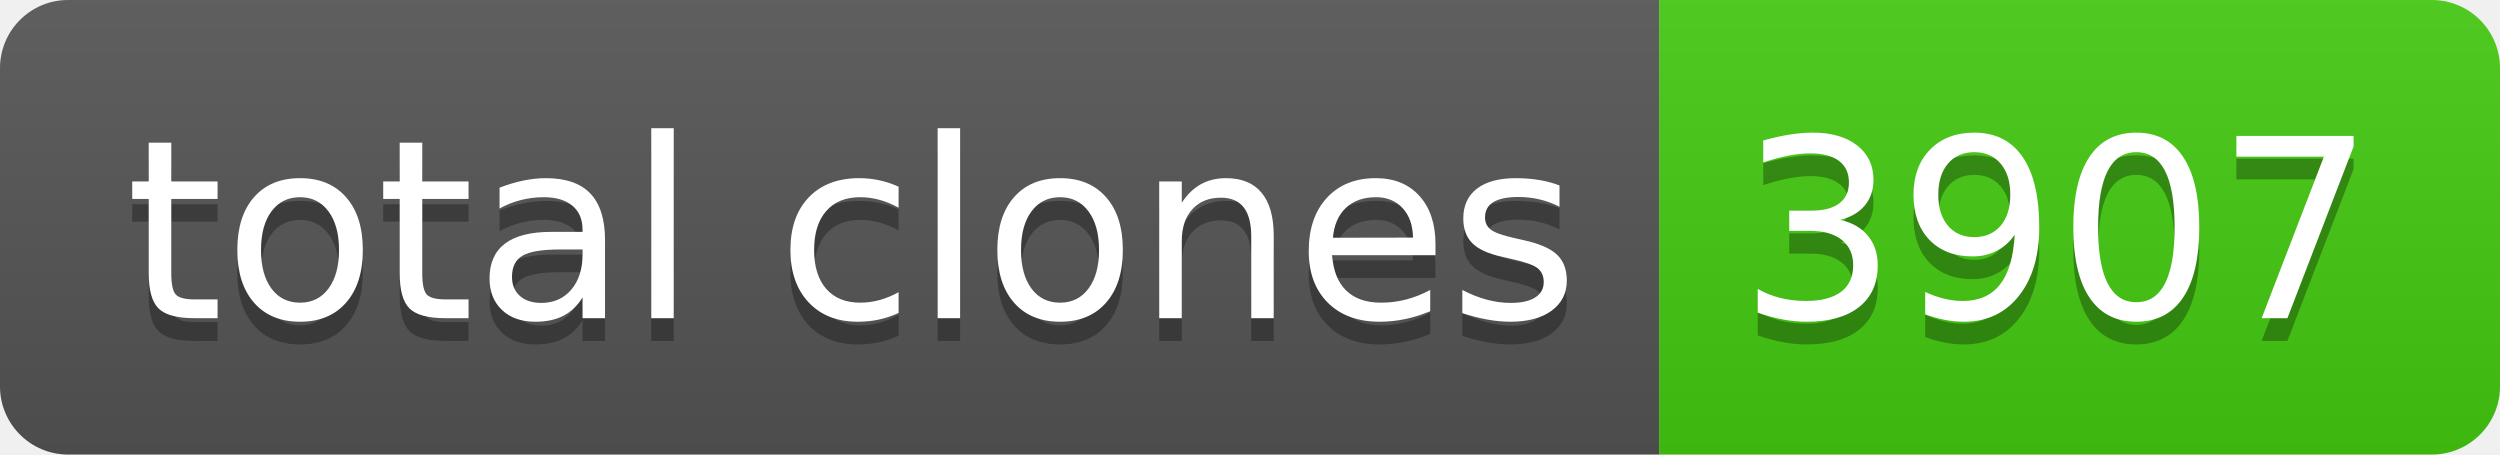
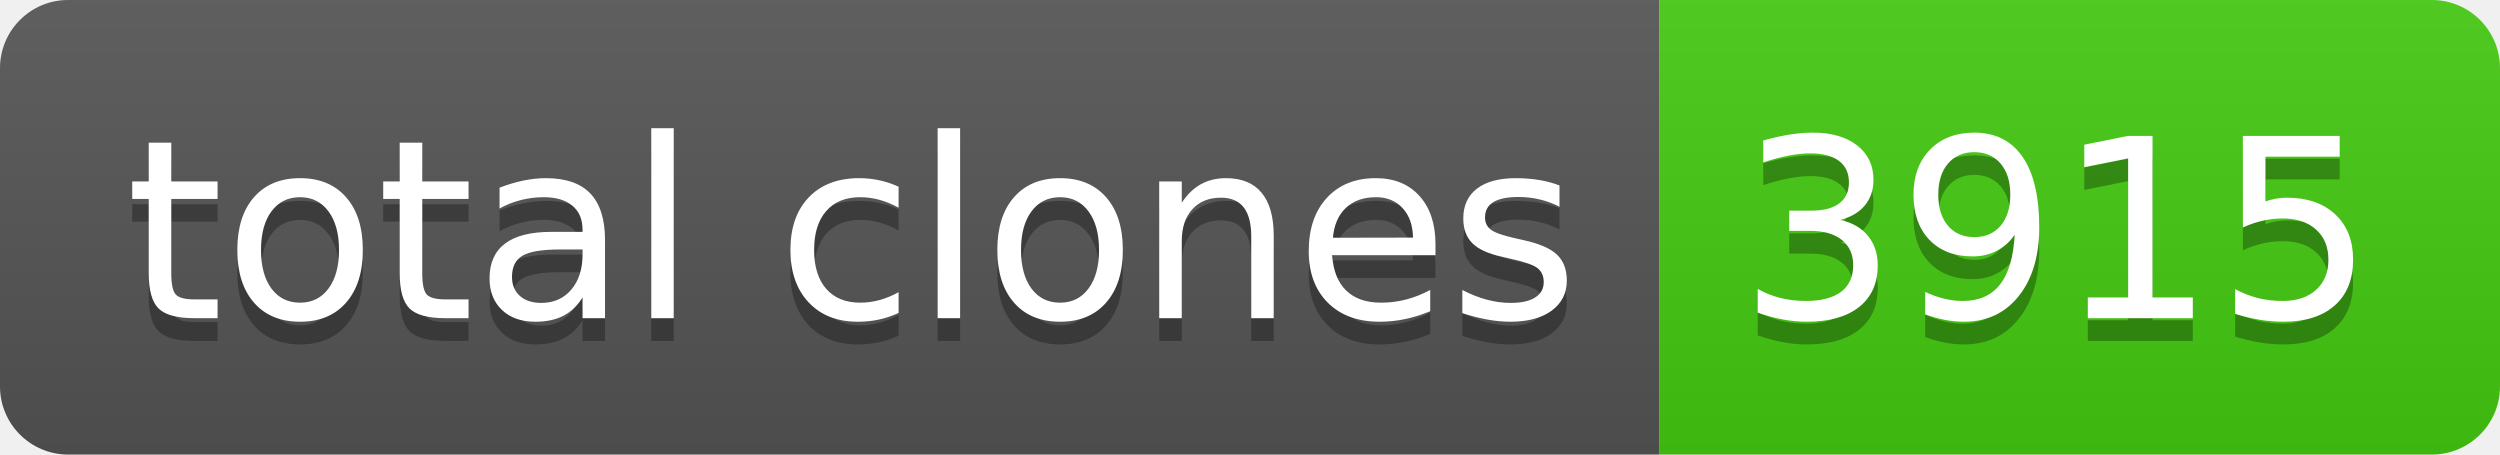
- <svg xmlns="http://www.w3.org/2000/svg" width="110" height="20" role="img" aria-label="total clones: 3907">
+ <svg xmlns="http://www.w3.org/2000/svg" width="110" height="20" role="img" aria-label="total clones: 3915">
  <linearGradient id="s" x2="0" y2="100%">
    <stop offset="0" stop-color="#bbb" stop-opacity=".1" />
    <stop offset="1" stop-opacity=".1" />
  </linearGradient>
  <clipPath id="r">
    <rect width="110" height="20" rx="3" fill="#fff" />
  </clipPath>
  <g clip-path="url(#r)">
    <rect width="73" height="20" fill="#555" />
    <rect x="73" width="37" height="20" fill="#4c1" />
    <rect width="110" height="20" fill="url(#s)" />
  </g>
  <g fill="#fff" text-anchor="middle" font-family="Verdana,Geneva,DejaVu Sans,sans-serif" text-rendering="geometricPrecision" font-size="110">
    <text aria-hidden="true" x="375" y="150" fill="#010101" fill-opacity=".3" transform="scale(.1)" textLength="630">total clones</text>
    <text x="375" y="140" transform="scale(.1)" fill="#fff" textLength="630">total clones</text>
-     <text aria-hidden="true" x="905" y="150" fill="#010101" fill-opacity=".3" transform="scale(.1)" textLength="270">3907</text>
-     <text x="905" y="140" transform="scale(.1)" fill="#fff" textLength="270">3907</text>
+     <text aria-hidden="true" x="905" y="150" fill="#010101" fill-opacity=".3" transform="scale(.1)" textLength="270">3915</text>
+     <text x="905" y="140" transform="scale(.1)" fill="#fff" textLength="270">3915</text>
  </g>
</svg>
